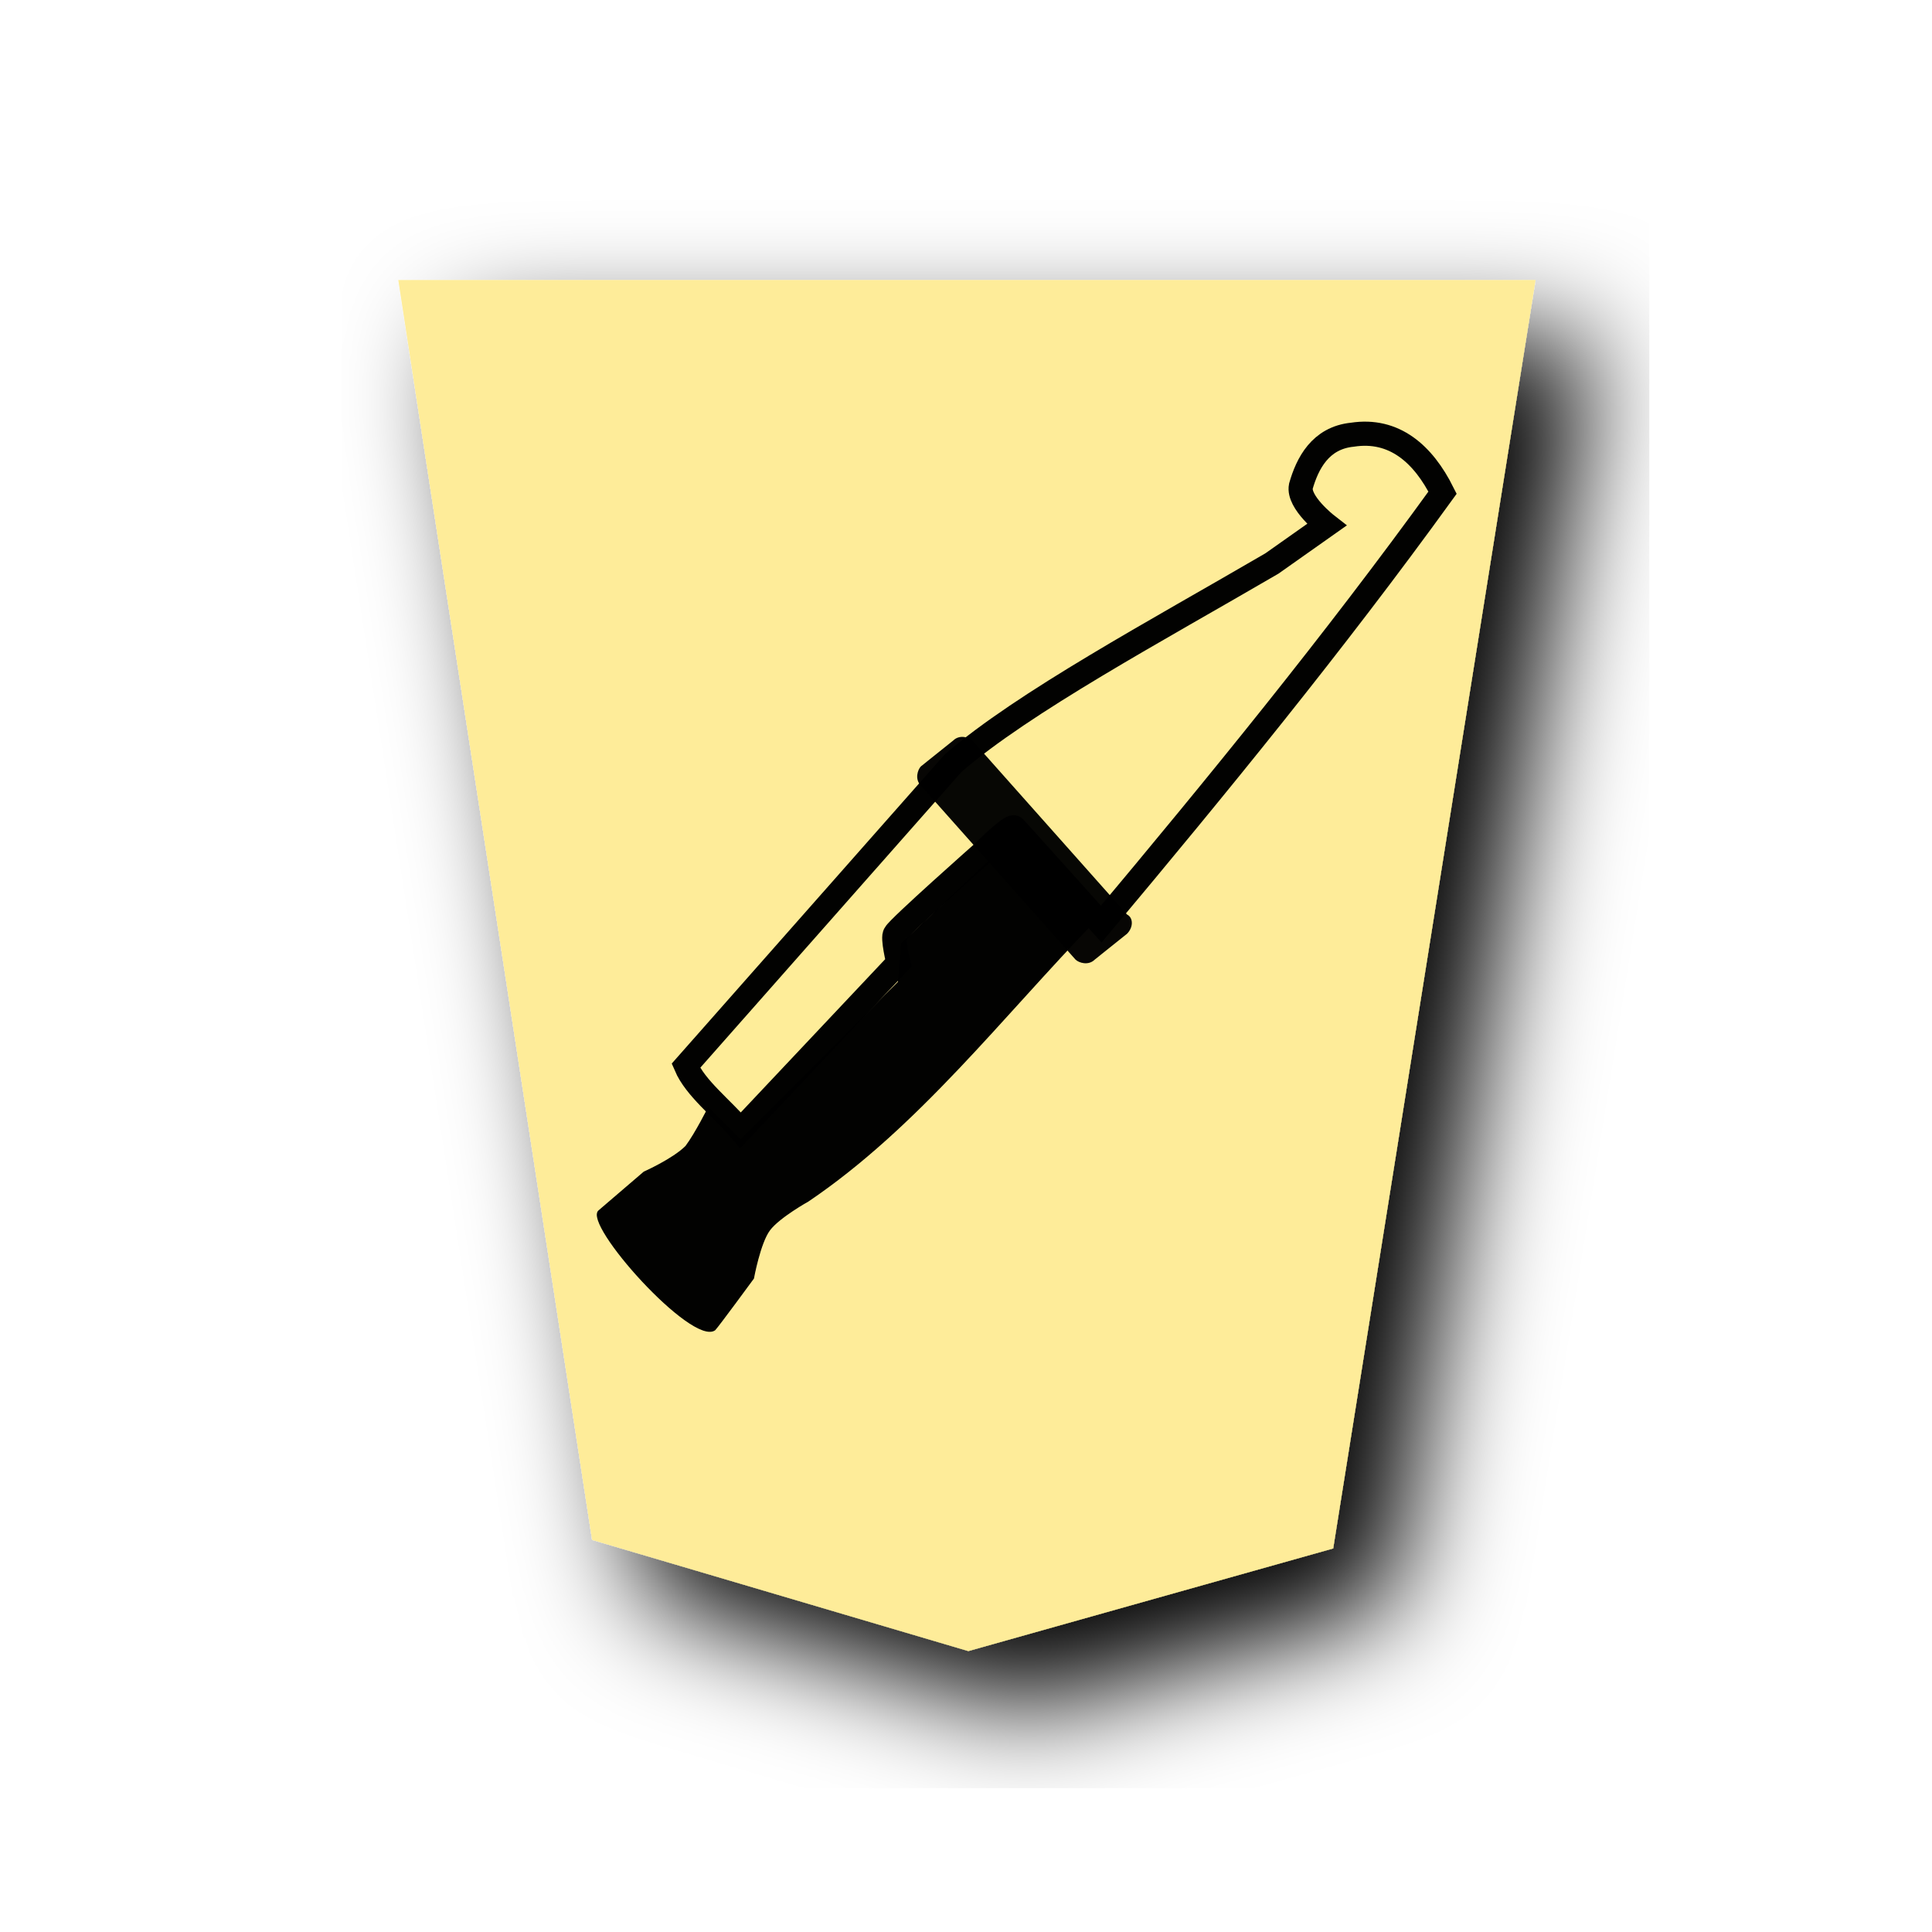
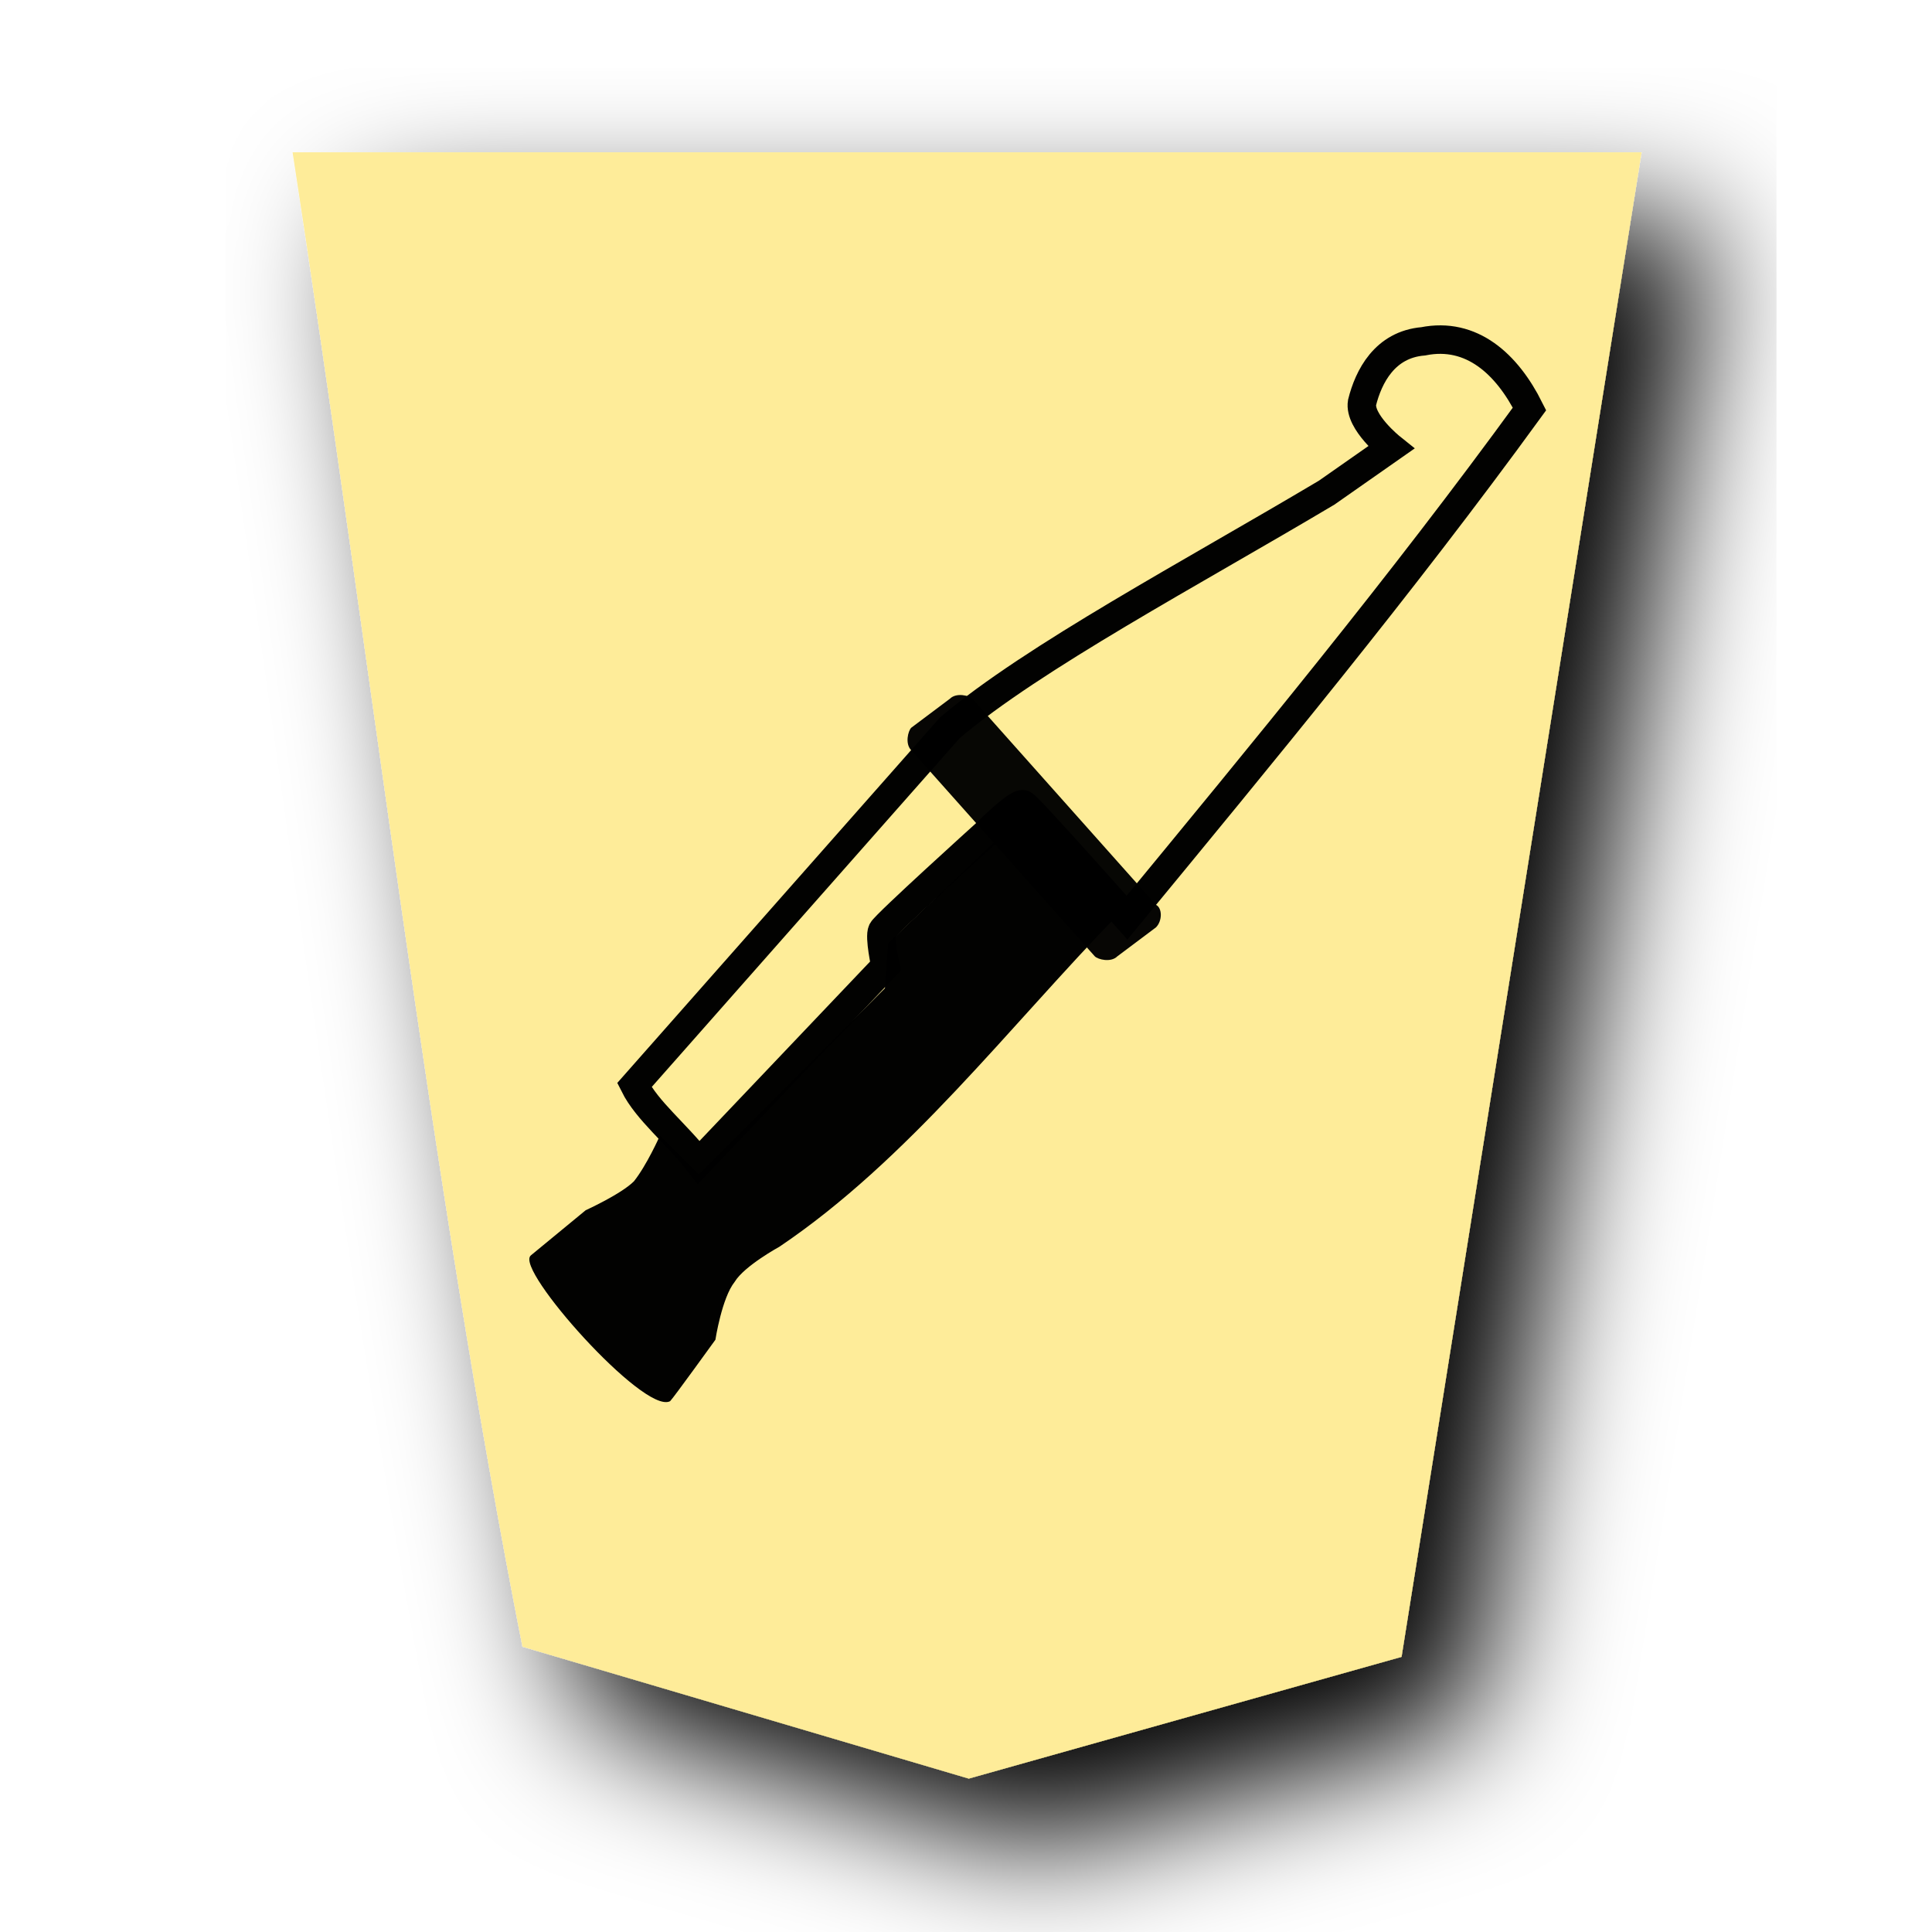
<svg xmlns="http://www.w3.org/2000/svg" version="1.1" x="0px" y="0px" viewBox="0 0 60 60" style="enable-background:new 0 0 60 60;" xml:space="preserve">
  <style type="text/css">
	.st0{filter:url(#a);}
	.st1{fill:#FEEC99;}
- 	.st2{fill:#FEEC99;fill-opacity:0.988;stroke:#000000;stroke-width:0.75;stroke-opacity:0.992;}
- 	.st3{fill-opacity:0.992;stroke:#000000;stroke-width:3.119820e-02;stroke-opacity:0.992;}
+ 	.st2{fill:#FEEC99;fill-opacity:0.988;stroke:#000000;stroke-width:0.885;stroke-opacity:0.992;}
+ 	.st3{fill-opacity:0.992;stroke:#000000;stroke-width:3.681388e-02;stroke-opacity:0.992;}
	.st4{opacity:0.98;fill-opacity:0.992;enable-background:new    ;}
</style>
  <filter id="a">
    <feGaussianBlur in="SourceAlpha" result="blur" stdDeviation="2" />
    <feOffset dx="2" dy="2" result="offsetBlur" />
    <feBlend in="SourceGraphic" in2="offsetBlur" mode="normal" />
  </filter>
-   <g id="Capa_1">
-     <g transform="matrix(.88521 0 0 .88521 39.633 3.208)" class="st0">
-       <path class="st1" d="M-10.8,54.3L2,50.7L9.1,6.2h-39.9l6.8,44.2C-19.6,51.7-15.2,53-10.8,54.3z" />
+   <g id="Capa_2">
+     <g transform="matrix(1.05 0 0 1.05 41.426 -1.78)" class="st0">
+       <path class="st1" d="M-10.8,54.3L2,50.7L9.1,6.2h-39.9c2.3,14.9,4.1,30.5,6.8,44.2L-10.8,54.3z" />
    </g>
  </g>
-   <g id="Capa_6">
-     <path class="st2" d="M34.2,28.7c3.6-4.3,7.2-8.7,10.6-13.4c-0.6-1.2-1.5-2-2.8-1.8c-1,0.1-1.4,0.9-1.6,1.6   c-0.1,0.5,0.8,1.2,0.8,1.2l-1.7,1.2c-3.6,2.1-7.7,4.3-9.9,6.2l-8.3,9.4c0.3,0.7,1.1,1.3,1.7,2l4.9-5.2c0,0-0.2-0.8-0.1-0.9   c0.1-0.2,2.7-2.5,2.7-2.5s0.9-0.9,1-0.8C31.6,25.8,34.2,28.7,34.2,28.7L34.2,28.7z" />
-     <path class="st3" d="M34,28.6c-2.9,3-5.5,6.4-8.9,8.7c0,0-0.9,0.5-1.2,0.9c-0.3,0.4-0.5,1.5-0.5,1.5s-1.1,1.5-1.2,1.6   c-0.7,0.5-4.1-3.3-3.6-3.7l1.4-1.2c0,0,0.9-0.4,1.3-0.8c0.3-0.4,0.7-1.2,0.7-1.2l1,1l4.9-4.9l0.1-1.2l3.6-3.4L34,28.6z" />
-     <path class="st4" d="M35,29l-1,0.8c-0.2,0.2-0.5,0.1-0.6,0l-4.8-5.4c-0.2-0.2-0.1-0.5,0-0.6l1-0.8c0.2-0.2,0.5-0.1,0.6,0l4.8,5.4   C35.2,28.5,35.2,28.8,35,29z" />
+   <g id="Capa_1">
+     <g id="Capa_6">
+       <path class="st2" d="M35,28.5c4.2-5.1,8.5-10.3,12.5-15.8c-0.7-1.4-1.8-2.4-3.3-2.1c-1.2,0.1-1.7,1.1-1.9,1.9    c-0.1,0.6,0.9,1.4,0.9,1.4l-2,1.4c-4.2,2.5-9.1,5.1-11.7,7.3l-9.8,11.1c0.4,0.8,1.3,1.5,2,2.4l5.8-6.1c0,0-0.2-0.9-0.1-1.1    c0.1-0.2,3.2-3,3.2-3s1.1-1.1,1.2-0.9C31.9,25,35,28.5,35,28.5L35,28.5z" />
+       <path class="st3" d="M34.7,28.4c-3.4,3.5-6.5,7.6-10.5,10.3c0,0-1.1,0.6-1.4,1.1c-0.4,0.5-0.6,1.8-0.6,1.8s-1.3,1.8-1.4,1.9    C20,43.9,16,39.4,16.5,39l1.7-1.4c0,0,1.1-0.5,1.5-0.9c0.4-0.5,0.8-1.4,0.8-1.4l1.2,1.2l5.8-5.8l0.1-1.4l4.2-4L34.7,28.4z" />
+       <path class="st4" d="M35.9,28.8l-1.2,0.9c-0.2,0.2-0.6,0.1-0.7,0l-5.7-6.4c-0.2-0.2-0.1-0.6,0-0.7l1.2-0.9c0.2-0.2,0.6-0.1,0.7,0    l5.7,6.4C36.1,28.2,36.1,28.6,35.9,28.8z" />
+     </g>
  </g>
</svg>
